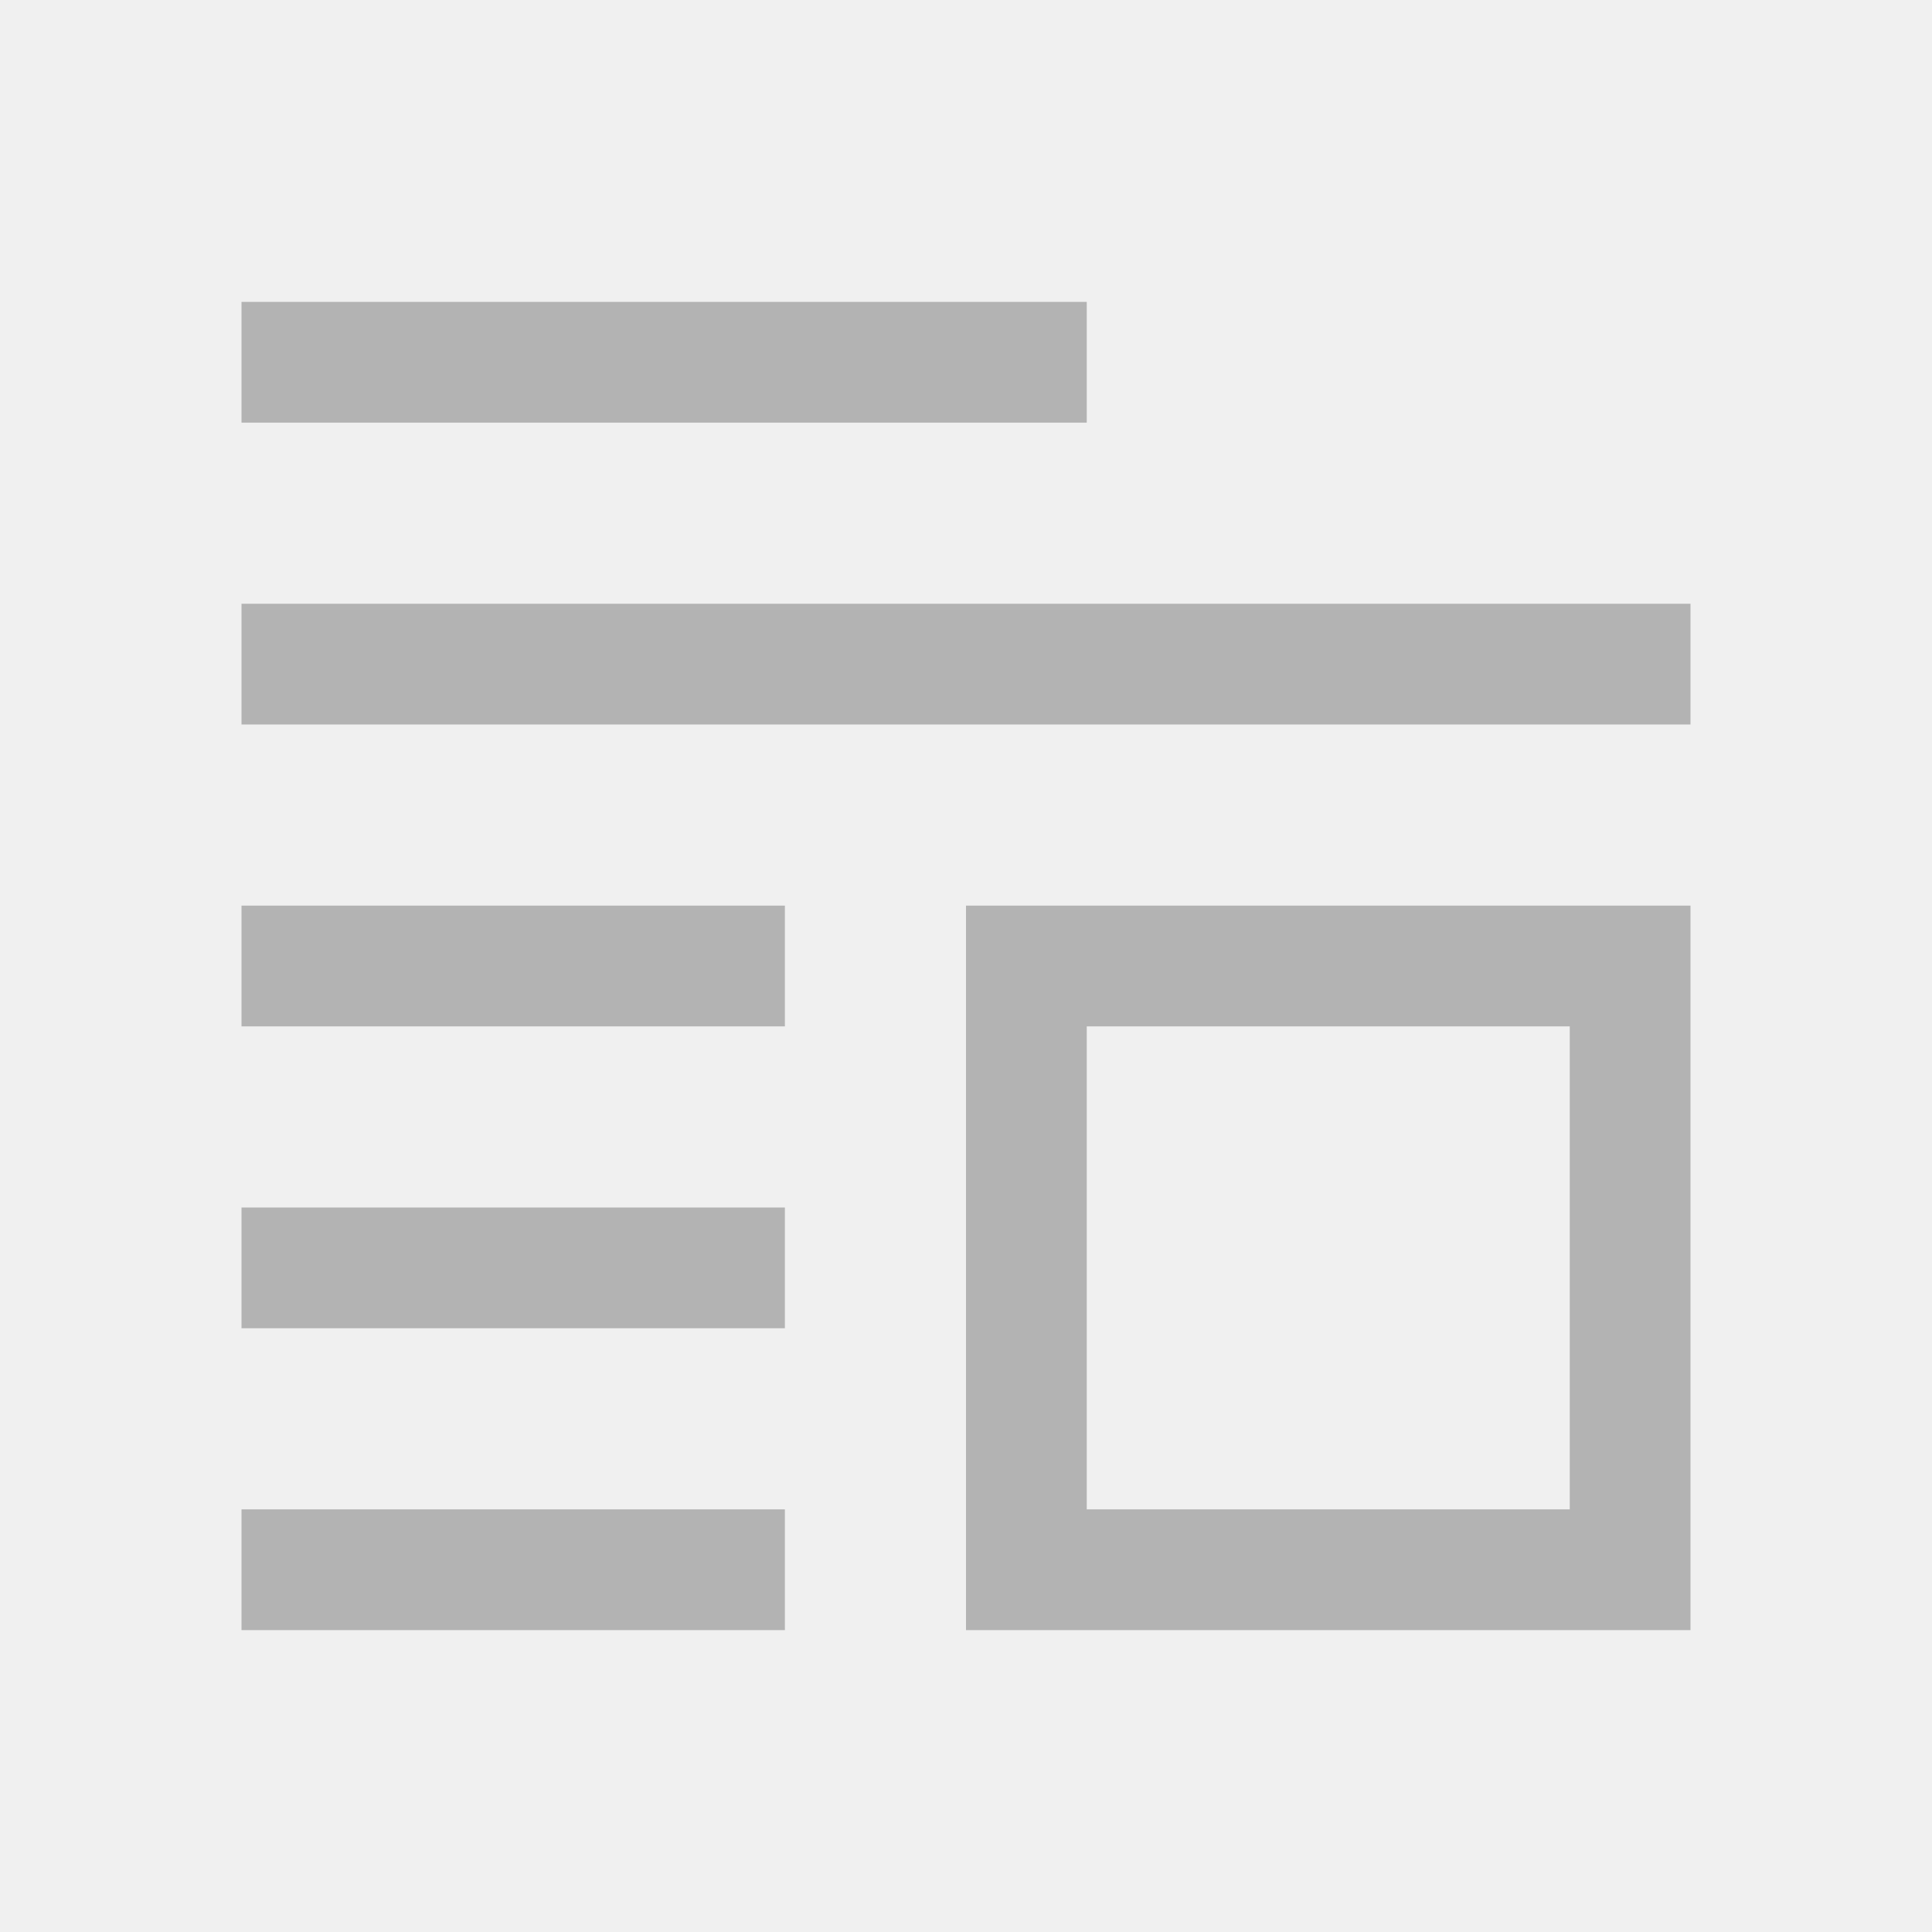
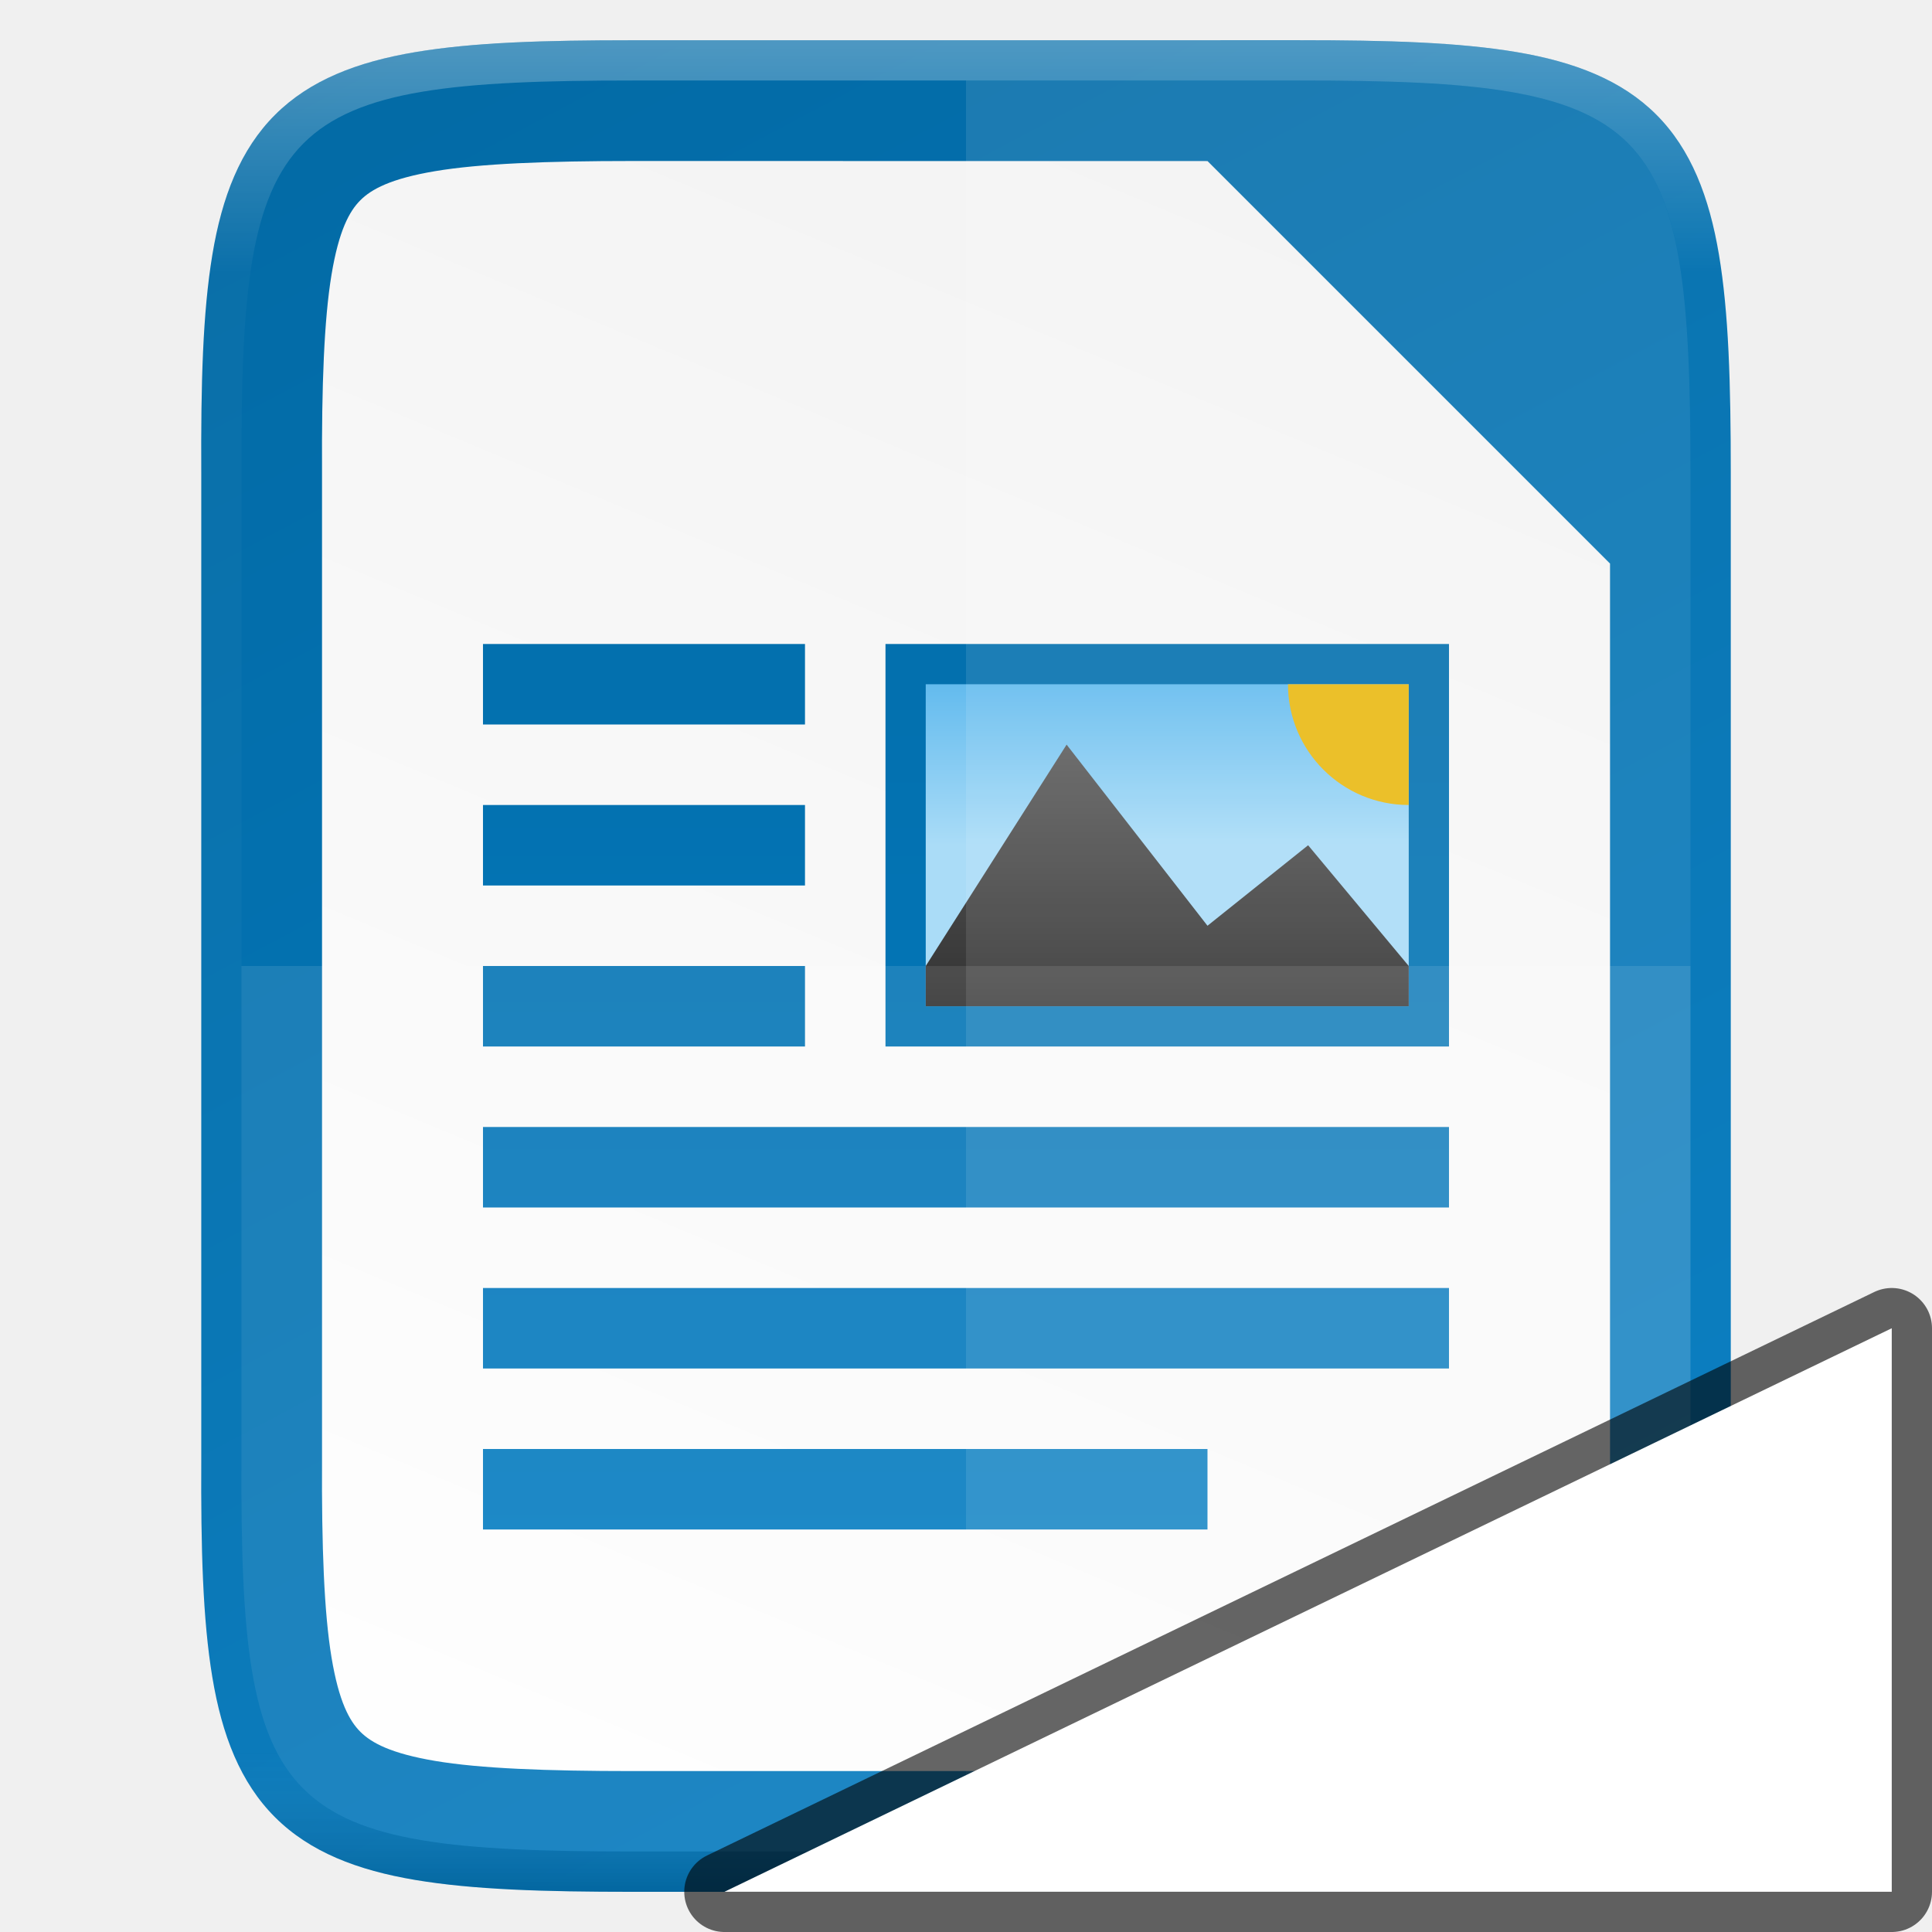
- <svg xmlns="http://www.w3.org/2000/svg" viewBox="0 0 48 48">
-   <path d="m6 7.5v3h21v-3zm0 7.5v3h36v-3zm0 7.5v3h13.5v-3zm18 0v18h18v-18zm3 3h12v12h-12zm-21 4.5v3h13.5v-3zm0 7.5v3h13.5v-3z" fill="#b3b3b3" />
+ <svg xmlns="http://www.w3.org/2000/svg" xmlns:xlink="http://www.w3.org/1999/xlink" viewBox="0 0 48 48" version="1.1" id="svg4">
+   <defs id="defs8">
+     <linearGradient xlink:href="#linearGradient9153" id="linearGradient951" gradientUnits="userSpaceOnUse" gradientTransform="matrix(0,-0.1132812,-0.113278,0,64.36992,58.30508)" x1="512" y1="397.994" x2="-1.0000001e-06" y2="125.994" />
+     <linearGradient id="linearGradient9153">
+       <stop id="stop9155" style="stop-color:#0369a3;stop-opacity:1" offset="0" />
+       <stop id="stop9157" style="stop-color:#047fc6;stop-opacity:1" offset="1" />
+     </linearGradient>
+     <linearGradient gradientTransform="translate(-315.1186,-53.69492)" xlink:href="#linearGradient4338" id="linearGradient1234" x1="352" y1="60" x2="332" y2="108" gradientUnits="userSpaceOnUse" />
+     <linearGradient id="linearGradient4338">
+       <stop style="stop-color:#f2f2f2;stop-opacity:1" offset="0" id="stop4340" />
+       <stop style="stop-color:#ffffff;stop-opacity:1" offset="1" id="stop4342" />
+     </linearGradient>
+     <linearGradient xlink:href="#linearGradient9153" id="linearGradient13985" gradientUnits="userSpaceOnUse" gradientTransform="matrix(1.55551,0,0,1.66668,-309.1096,1323.38)" x1="217.286" y1="-787.839" x2="217.286" y2="-763.839" />
+     <linearGradient xlink:href="#linearGradient9364" id="linearGradient13987" gradientUnits="userSpaceOnUse" gradientTransform="matrix(1.5,0,0,1.33334,-305.1186,798.8244)" x1="230" y1="-581.638" x2="230" y2="-578.638" />
+     <linearGradient id="linearGradient9364">
+       <stop style="stop-color: rgb(99, 187, 238); stop-opacity: 1;" offset="0" id="stop9366" />
+       <stop style="stop-color: rgb(170, 220, 247); stop-opacity: 1;" offset="1" id="stop9368" />
+     </linearGradient>
+     <linearGradient xlink:href="#linearGradient10292" id="linearGradient13989" gradientUnits="userSpaceOnUse" gradientTransform="matrix(1.49995,0,0,1.53335,-489.6026,-1775.027)" x1="345" y1="1173" x2="345" y2="1178" />
+     <linearGradient id="linearGradient10292">
+       <stop id="stop10294" style="stop-color:#666666;stop-opacity:1" offset="0" />
+       <stop id="stop10296" style="stop-color:#333333;stop-opacity:1" offset="1" />
+     </linearGradient>
+     <linearGradient gradientTransform="translate(-315.1172,-53.69492)" xlink:href="#linearGradient927-3-6" id="linearGradient925" x1="344" y1="61" x2="344" y2="107" gradientUnits="userSpaceOnUse" />
+     <linearGradient id="linearGradient927-3-6">
+       <stop style="stop-color:#ffffff;stop-opacity:1;" offset="0" id="stop923-3" />
+       <stop id="stop933-6" offset="0.125" style="stop-color:#ffffff;stop-opacity:0.098" />
+       <stop id="stop931-7" offset="0.925" style="stop-color:#ffffff;stop-opacity:0.098" />
+       <stop style="stop-color:#000000;stop-opacity:0.498" offset="1" id="stop925-5" />
+     </linearGradient>
+   </defs>
+   <g id="g897" transform="translate(-4.881356,-6.305085)">
+     <path id="path949" d="m 20.612,7.305 c -2.223,0 -3.975,0.053 -5.414,0.295 -1.441,0.242 -2.619,0.695 -3.482,1.557 -0.864,0.862 -1.319,2.037 -1.559,3.479 -0.239,1.44 -0.286,3.194 -0.275,5.422 v 12.248 12.252 c -0.011,2.226 0.036,3.979 0.275,5.418 0.24,1.442 0.695,2.617 1.559,3.479 0.864,0.862 2.041,1.315 3.482,1.557 1.439,0.242 3.191,0.295 5.414,0.295 h 16.539 c 2.223,0 3.972,-0.053 5.408,-0.295 1.438,-0.242 2.614,-0.694 3.475,-1.557 0.861,-0.862 1.313,-2.038 1.555,-3.479 0.241,-1.439 0.293,-3.191 0.293,-5.418 V 30.305 18.053 c 0,-2.227 -0.052,-3.979 -0.293,-5.418 -0.242,-1.44 -0.694,-2.616 -1.555,-3.479 -0.861,-0.862 -2.037,-1.315 -3.475,-1.557 -1.436,-0.242 -3.185,-0.295 -5.408,-0.295 z" style="color:#000000;display:inline;overflow:visible;visibility:visible;fill:url(#linearGradient951);fill-opacity:1;fill-rule:nonzero;stroke:none;stroke-width:1;marker:none;enable-background:accumulate" />
+     <path id="path1224" d="m 20.612,10.305 c -2.173,0 -3.806,0.065 -4.918,0.252 -1.103,0.185 -1.586,0.449 -1.859,0.723 -0.273,0.272 -0.534,0.748 -0.717,1.848 -0.184,1.11 -0.247,2.741 -0.236,4.916 v 0.006 12.256 12.258 0.006 c -0.011,2.174 0.052,3.805 0.236,4.914 0.183,1.1 0.444,1.575 0.717,1.848 0.274,0.273 0.756,0.537 1.859,0.723 1.112,0.187 2.744,0.252 4.918,0.252 h 16.539 c 2.174,0 3.804,-0.066 4.912,-0.252 1.1,-0.185 1.578,-0.448 1.848,-0.719 0.271,-0.272 0.536,-0.753 0.721,-1.855 0.186,-1.109 0.25,-2.743 0.25,-4.922 v -12.252 -10 l -10,-10 z" style="color:#000000;font-style:normal;font-variant:normal;font-weight:normal;font-stretch:normal;font-size:medium;line-height:normal;font-family:sans-serif;font-variant-ligatures:normal;font-variant-position:normal;font-variant-caps:normal;font-variant-numeric:normal;font-variant-alternates:normal;font-feature-settings:normal;text-indent:0;text-align:start;text-decoration:none;text-decoration-line:none;text-decoration-style:solid;text-decoration-color:#000000;letter-spacing:normal;word-spacing:normal;text-transform:none;writing-mode:lr-tb;direction:ltr;text-orientation:mixed;dominant-baseline:auto;baseline-shift:baseline;text-anchor:start;white-space:normal;shape-padding:0;clip-rule:nonzero;display:inline;overflow:visible;visibility:visible;opacity:1;isolation:auto;mix-blend-mode:normal;color-interpolation:sRGB;color-interpolation-filters:linearRGB;solid-color:#000000;solid-opacity:1;vector-effect:none;fill:url(#linearGradient1234);fill-opacity:1;fill-rule:nonzero;stroke:none;stroke-width:5;stroke-linecap:butt;stroke-linejoin:miter;stroke-miterlimit:4;stroke-dasharray:none;stroke-dashoffset:0;stroke-opacity:1;marker:none;color-rendering:auto;image-rendering:auto;shape-rendering:auto;text-rendering:auto;enable-background:accumulate" />
+     <path id="rect13951" d="m 16.881,22.305 v 2 h 8 v -2 z m 10,0 v 10 h 14 v -10 z m -10,4 v 2 h 8 v -2 z m 0,4 v 2 h 8 v -2 z m 0,4 v 2 h 24 v -2 z m 0,4 v 2 h 24 v -2 z m 0,4 v 2 h 18 v -2 z" style="color:#000000;display:inline;overflow:visible;visibility:visible;fill:url(#linearGradient13985);fill-opacity:1;fill-rule:nonzero;stroke:none;stroke-width:2;marker:none;enable-background:new" />
+     <rect y="23.305" x="27.881" height="8" width="12" id="rect13953" style="color:#000000;display:inline;overflow:visible;visibility:visible;fill:url(#linearGradient13987);fill-opacity:1;fill-rule:nonzero;stroke:none;stroke-width:2;marker:none;enable-background:new" />
+     <path id="path13955" d="m 34.881,29.305 -3.5,-4.5 -3.5,5.5 v 1 h 12 v -1 l -2.5,-3 z" style="color:#000000;display:inline;overflow:visible;visibility:visible;fill:url(#linearGradient13989);fill-opacity:1;fill-rule:nonzero;stroke:none;stroke-width:2;marker:none;enable-background:new" />
+     <path style="color:#000000;display:inline;overflow:visible;visibility:visible;opacity:1;fill:#e9b913;fill-opacity:1;fill-rule:nonzero;stroke:none;stroke-width:0.503;marker:none;enable-background:new" id="path13959" d="m 26.305,-39.881 a 3,3 0 0 1 -3,3 l 0,-3 z" transform="rotate(90)" />
+     <path id="path1006" d="m 10.881,30.305 v 12.252 c -0.043,8.842 0.906,9.748 9.73,9.748 h 16.539 c 8.824,0 9.73,-0.906 9.73,-9.748 V 30.305 Z" style="color:#000000;display:inline;overflow:visible;visibility:visible;opacity:0.1;fill:#ffffff;fill-opacity:1;fill-rule:nonzero;stroke:none;stroke-width:1;marker:none;enable-background:accumulate" />
+     <path id="path1013" d="M 28.881,8.305 V 52.305 h 8.27 c 8.824,0 9.73,-0.906 9.73,-9.748 V 30.305 18.053 c 0,-8.842 -0.906,-9.748 -9.73,-9.748 z" style="color:#000000;display:inline;overflow:visible;visibility:visible;opacity:0.1;fill:#ffffff;fill-opacity:1;fill-rule:nonzero;stroke:none;stroke-width:1;marker:none;enable-background:accumulate" />
+     <path style="color:#000000;display:inline;overflow:visible;visibility:visible;opacity:0.3;fill:none;fill-opacity:1;fill-rule:nonzero;stroke:url(#linearGradient925);stroke-width:1;stroke-opacity:1;marker:none;enable-background:accumulate" d="m 20.613,7.805 c -2.215,0 -3.947,0.055 -5.332,0.287 -1.385,0.232 -2.446,0.654 -3.211,1.418 -0.765,0.764 -1.188,1.822 -1.418,3.207 -0.23,1.385 -0.28,3.118 -0.27,5.338 v 12.25 12.252 c -0.011,2.218 0.039,3.952 0.27,5.336 0.23,1.385 0.653,2.443 1.418,3.207 0.765,0.764 1.826,1.186 3.211,1.418 1.385,0.232 3.117,0.287 5.332,0.287 h 16.539 c 2.215,0 3.945,-0.055 5.326,-0.287 1.382,-0.233 2.441,-0.654 3.203,-1.418 0.762,-0.764 1.184,-1.823 1.416,-3.207 0.232,-1.384 0.285,-3.117 0.285,-5.336 V 30.305 18.053 c 0,-2.219 -0.053,-3.952 -0.285,-5.336 -0.232,-1.384 -0.654,-2.443 -1.416,-3.207 -0.762,-0.764 -1.821,-1.185 -3.203,-1.418 -1.382,-0.233 -3.112,-0.287 -5.326,-0.287 z" id="path901-3" />
+   </g>
+   <path id="path829" d="M 18,47 47,33 v 14 z" style="opacity:0.6;fill:#000000;fill-opacity:1;stroke:#000000;stroke-width:2;stroke-linecap:butt;stroke-linejoin:round;stroke-miterlimit:4;stroke-dasharray:none;stroke-opacity:1" />
+   <path style="fill:#ffffff;fill-opacity:1;stroke:none;stroke-width:1px;stroke-linecap:butt;stroke-linejoin:miter;stroke-opacity:1" d="M 18,47 47,33 v 14 z" id="path827" />
</svg>
